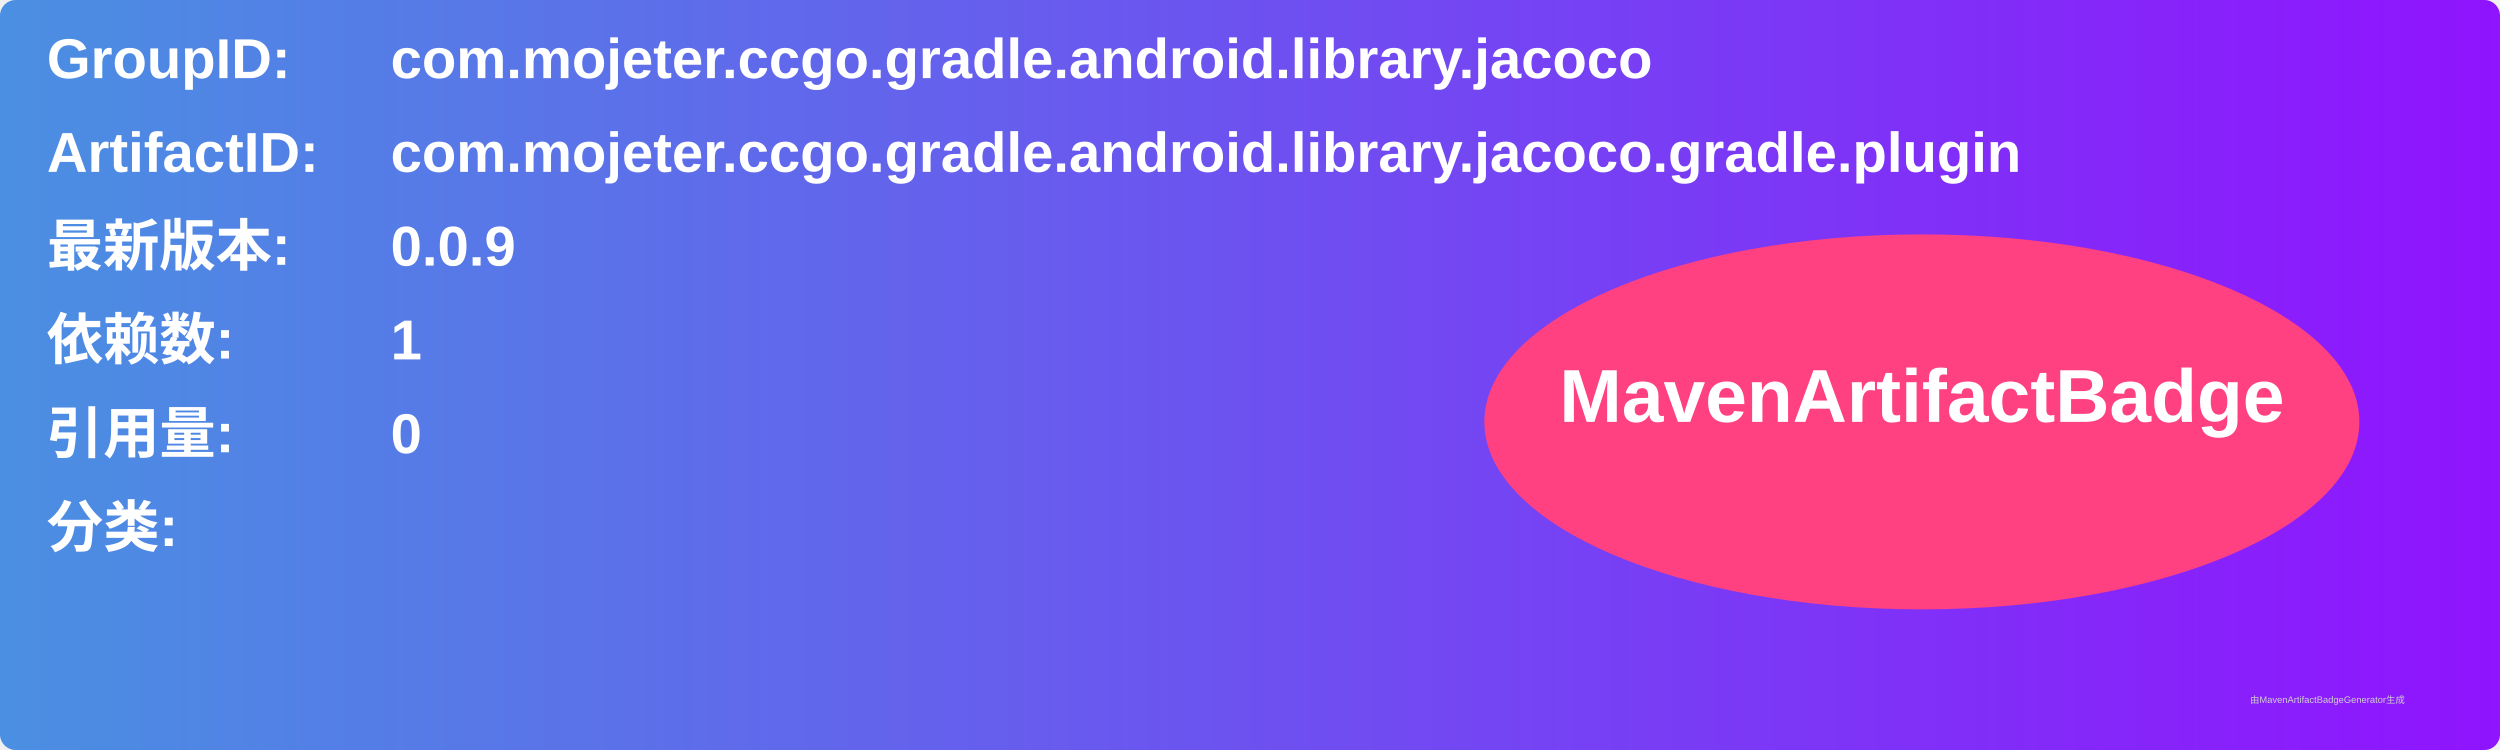
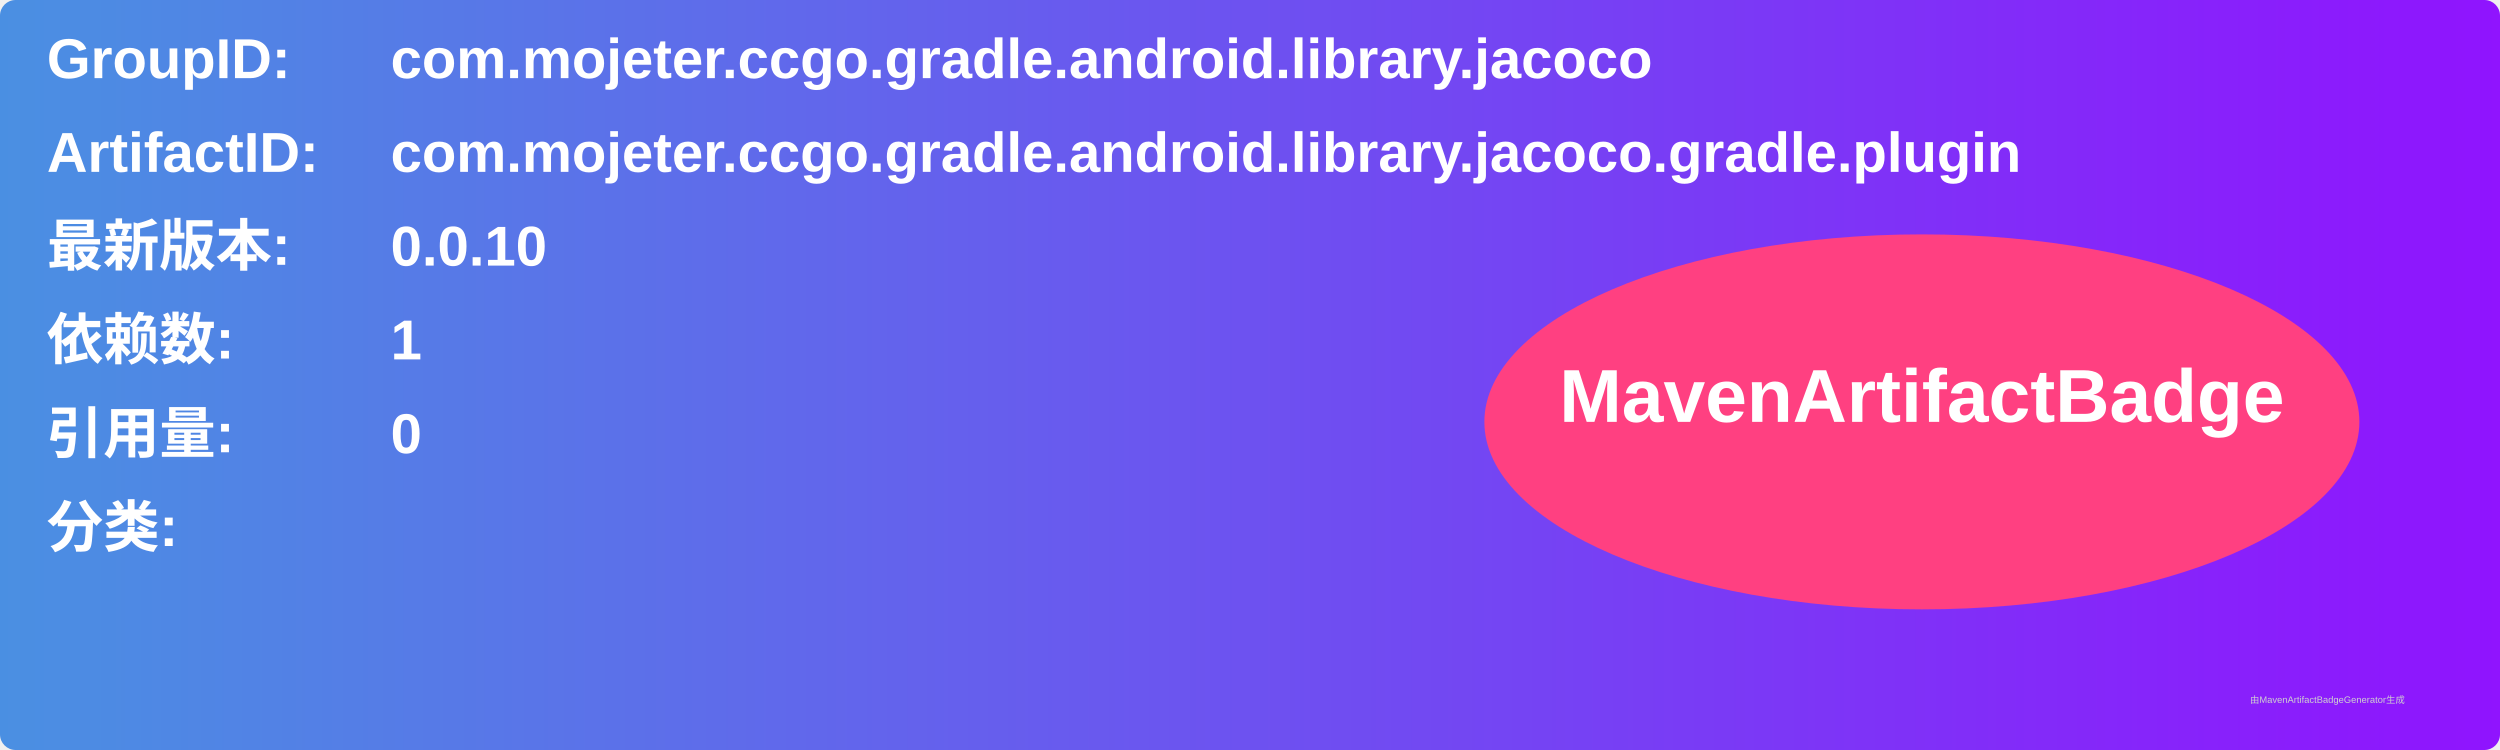
<svg xmlns="http://www.w3.org/2000/svg" width="800" height="240" viewBox="0 0 800 240">
  <linearGradient id="grad" x1="0%" y1="0%" x2="100%" y2="0%">
    <stop offset="0%" stop-color="#4a90e2" />
    <stop offset="100%" stop-color="#9013fe" />
  </linearGradient>
  <rect width="100%" height="100%" rx="5" ry="5" fill="url(#grad)" />
  <g transform="translate(15, 15)">
    <text x="0" y="10" font-family="Arial" font-size="18" fill="white" font-weight="bold" width="260">GroupID:</text>
    <text x="110" y="10" font-family="Arial" font-size="18" fill="white" font-weight="bold" width="460">com.mojeter.ccgo.gradle.android.library.jacoco</text>
    <text x="0" y="40" font-family="Arial" font-size="18" fill="white" font-weight="bold" width="260">ArtifactID:</text>
    <text x="110" y="40" font-family="Arial" font-size="18" fill="white" font-weight="bold" width="460">com.mojeter.ccgo.gradle.android.library.jacoco.gradle.plugin</text>
    <text x="0" y="70" font-family="Arial" font-size="18" fill="white" font-weight="bold">最新版本:</text>
    <text x="110" y="70" font-family="Arial" font-size="18" fill="white" font-weight="bold">
-       <tspan font-weight="bold">0.0.9</tspan>
+       <tspan font-weight="bold">0.0.10</tspan>
    </text>
    <text x="0" y="100" font-family="Arial" font-size="18" fill="white" font-weight="bold">依赖数: </text>
    <text x="110" y="100" font-family="Arial" font-size="18" fill="white">
      <tspan font-weight="bold">1</tspan>
    </text>
    <text x="0" y="130" font-family="Arial" font-size="18" fill="white" font-weight="bold">引用量: </text>
    <text x="110" y="130" font-family="Arial" font-size="18" fill="white">
      <tspan font-weight="bold">0</tspan>
    </text>
    <text x="0" y="160" font-family="Arial" font-size="18" fill="white" font-weight="bold">分类:</text>
    <text x="10" y="190" font-family="Arial" font-size="10" fill="white">
      <tspan font-weight="bold" />
    </text>
    <ellipse cx="600" cy="120" rx="140" ry="60" fill="#ff4081" />
    <text x="600" y="120" text-anchor="middle" font-family="Arial" font-size="24" fill="white" font-weight="bold">MavenArtifactBadge</text>
  </g>
  <text x="720" y="225" font-family="Arial" font-size="3" fill="#d0d0d0">由MavenArtifactBadgeGenerator生成</text>
</svg>
